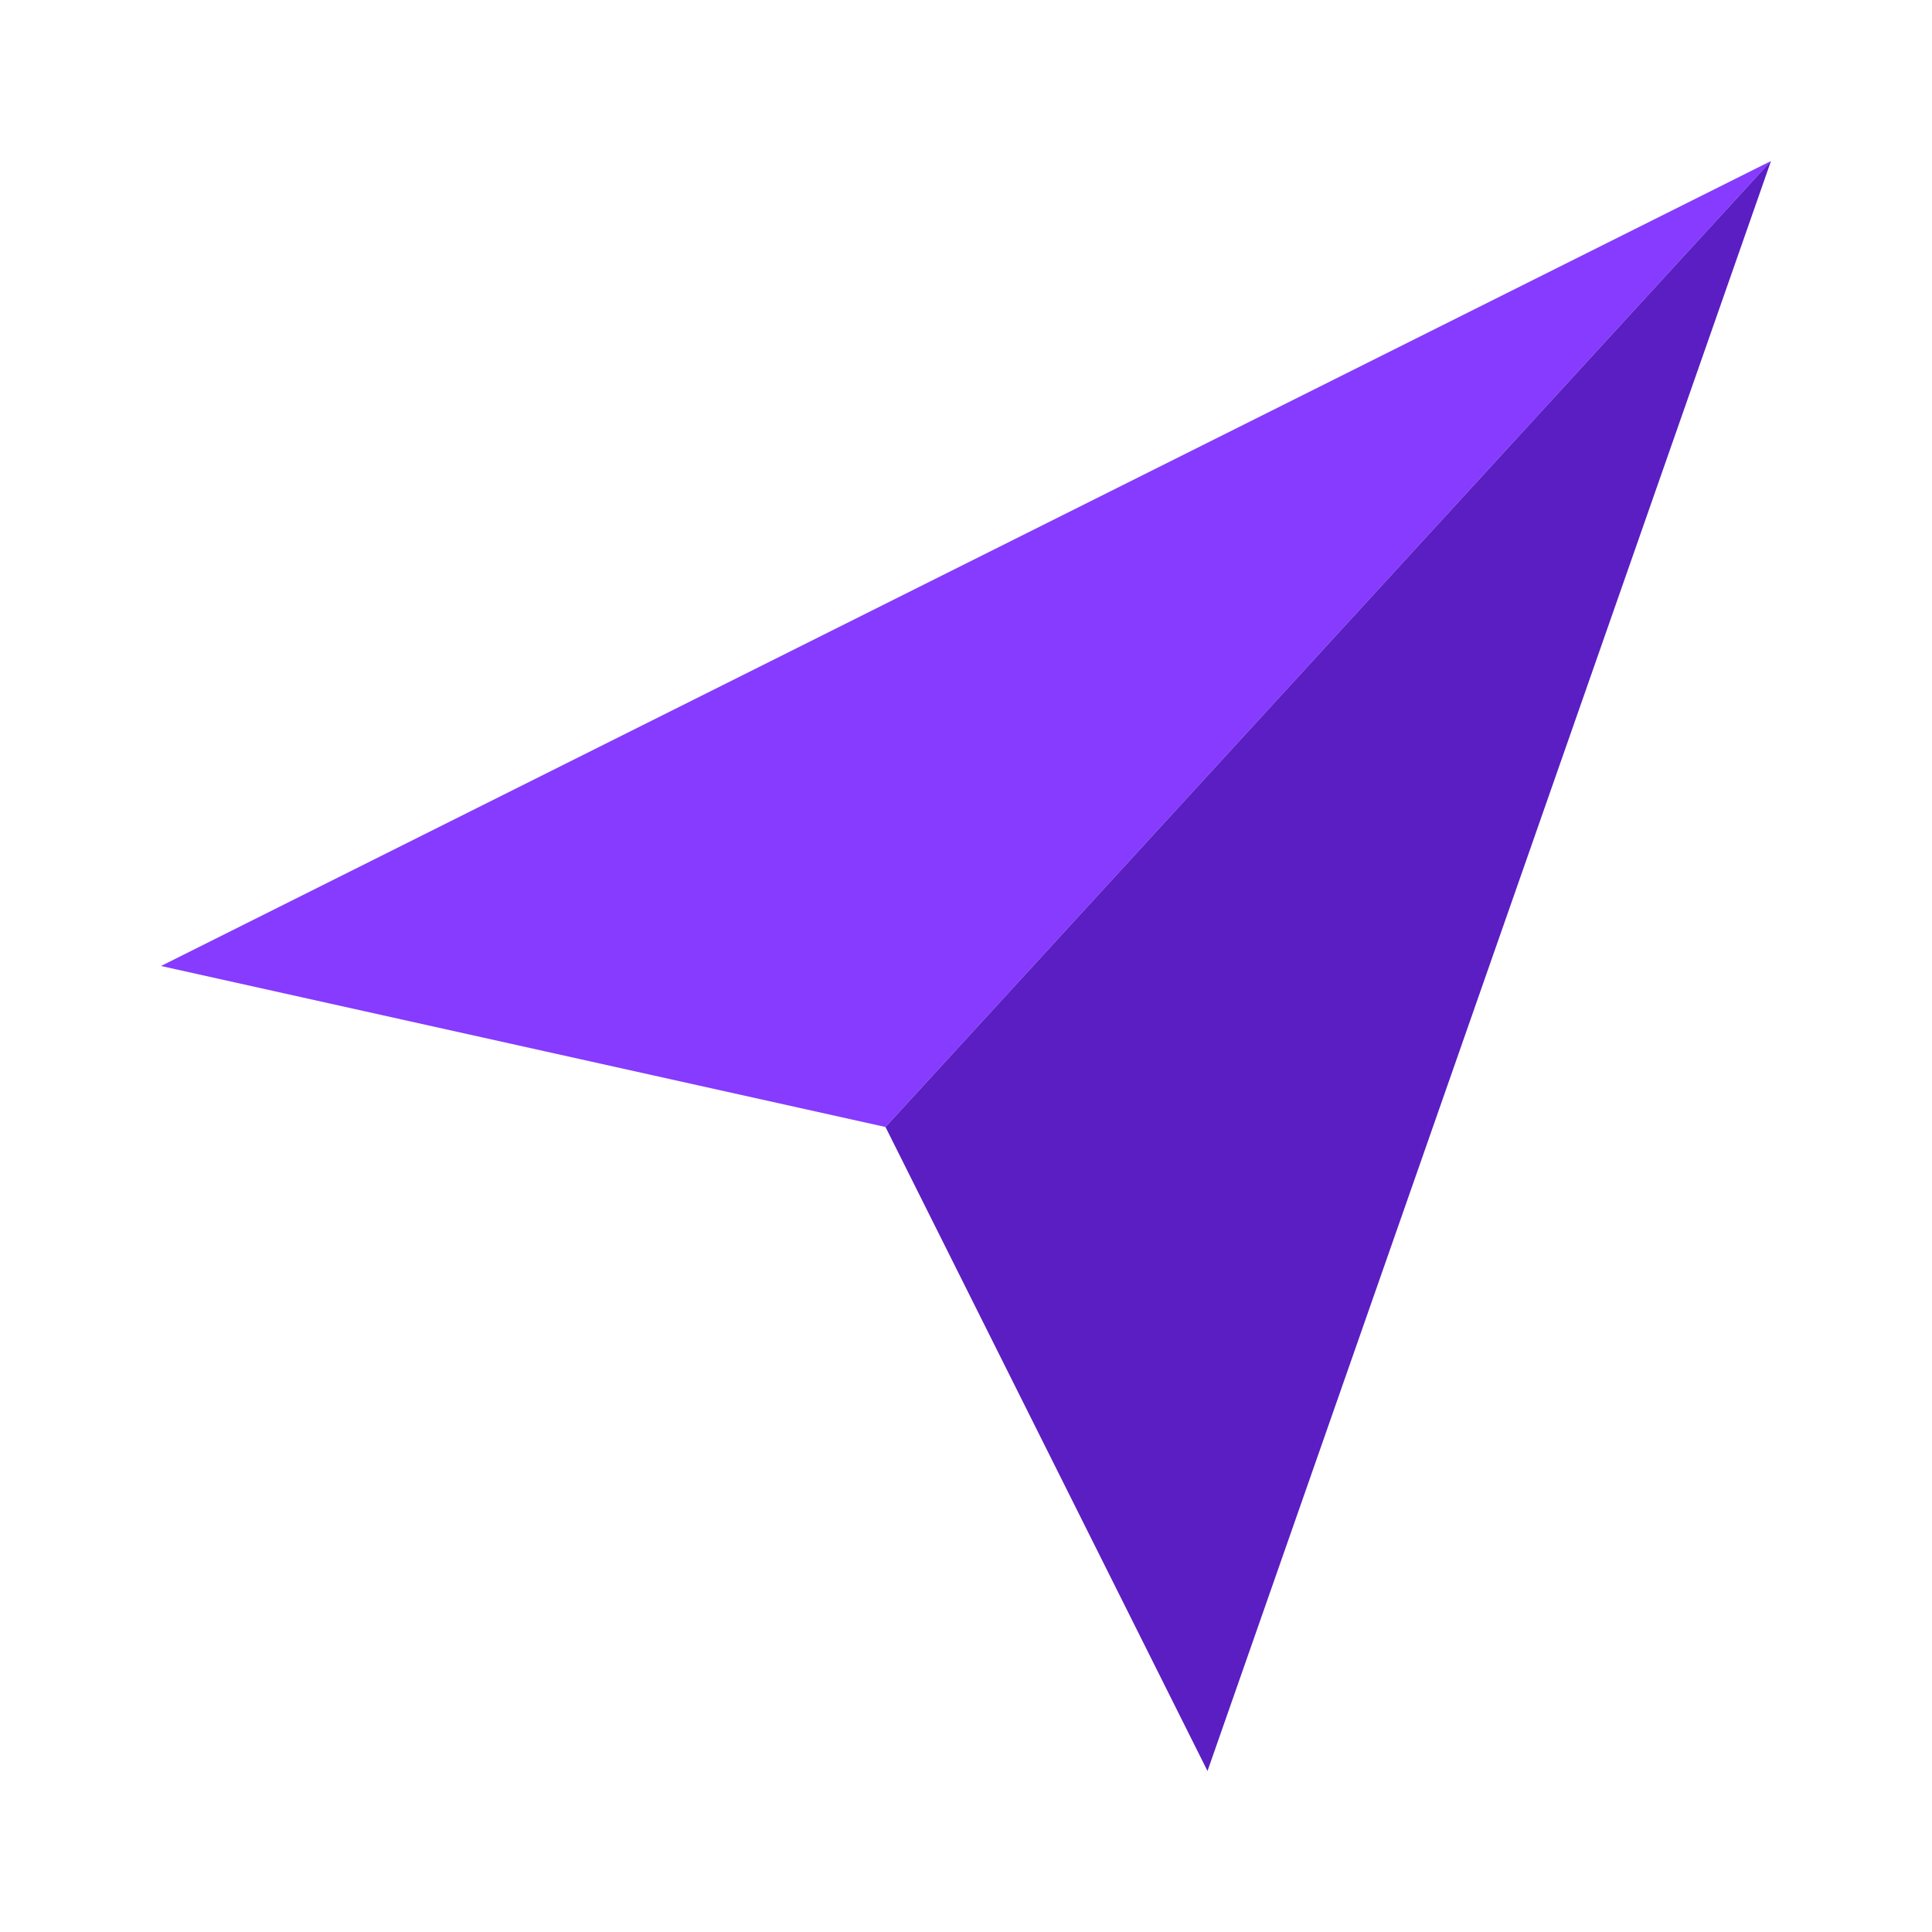
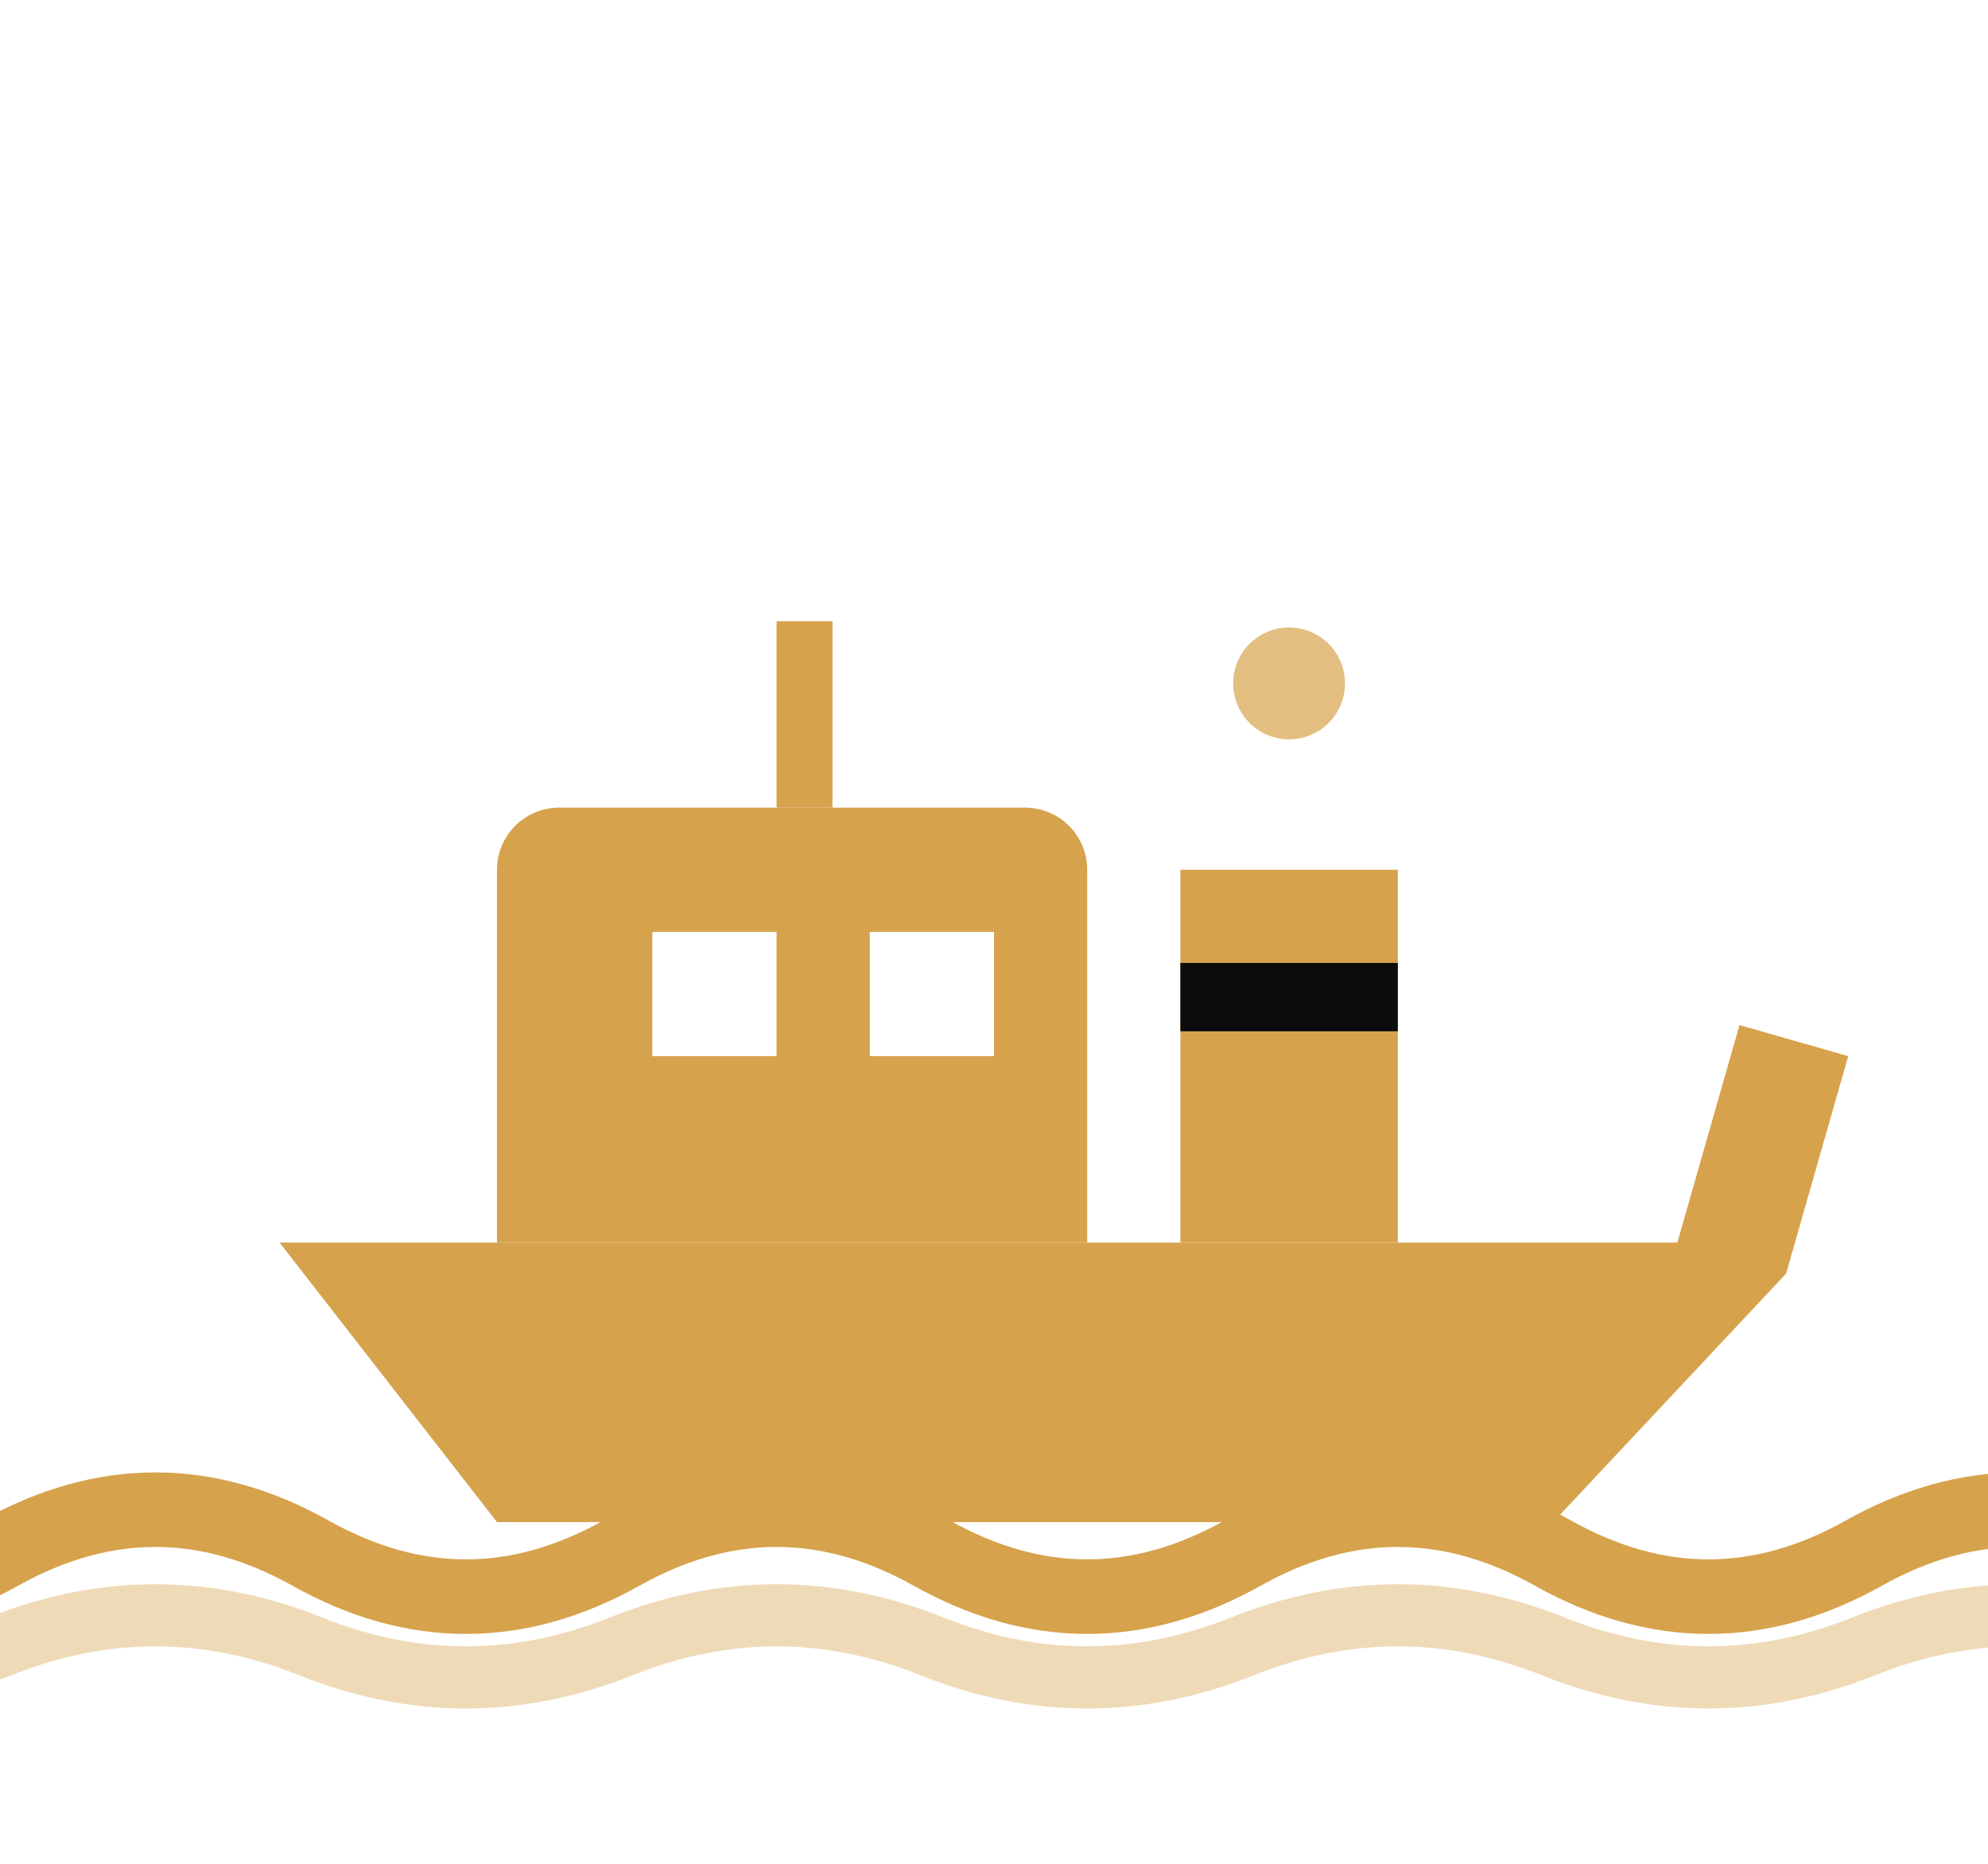
- <svg xmlns="http://www.w3.org/2000/svg" viewBox="0 0 48 48" width="48" height="48">
-   <path d="M44 4 L4 24 L22 28 Z" fill="#863bff" />
-   <path d="M44 4 L22 28 L30 44 Z" fill="#5a1ec2" />
+ <svg xmlns="http://www.w3.org/2000/svg" viewBox="0 0 64 60" width="64" height="60">
+   <style>
+ @keyframes wv  { to { transform: translateX(-20px); } }
+ @keyframes bob { 0%,100% { transform: translateY(0); } 50% { transform: translateY(-1.7px); } }
+ @keyframes rock{ 0%,100% { transform: rotate(-1.5deg); } 50% { transform: rotate(1.5deg); } }
+ @keyframes puff{ 0% { opacity:0; } 18% { opacity:.5; } 100% { opacity:0; } }
+ .wvB { animation: wv 5.2s linear infinite; }
+ .wvF { animation: wv 3.4s linear infinite; }
+ .bob { animation: bob 3.2s ease-in-out infinite; }
+ .rock{ animation: rock 4.6s ease-in-out infinite; transform-box: view-box; transform-origin: 32px 50px; }
+ .smoke circle { opacity:0; }
+ .smoke circle { animation: puff 2.7s linear infinite; }
+ .smoke circle:nth-child(2){ animation-delay:.9s; }
+ .smoke circle:nth-child(3){ animation-delay:1.8s; }
+ @media (prefers-reduced-motion: reduce){
+   .wvB,.wvF,.bob,.rock { animation: none !important; }
+   .smoke circle { animation: none !important; opacity:0 !important; }
+ }
+ </style>
+   <defs>
+     <clipPath id="cap">
+       <rect width="64" height="60" />
+     </clipPath>
+   </defs>
+   <g clip-path="url(#cap)">
+     <g class="wvB">
+       <path d="M-40 53 q5 -2.0 10 0 t10 0 t10 0 t10 0 t10 0 t10 0 t10 0 t10 0 t10 0 t10 0 t10 0 t10 0 t10 0 t10 0 t10 0 " fill="none" stroke="#D6A24C" stroke-width="2" stroke-linecap="round" opacity="0.4" />
+     </g>
+     <g class="bob">
+       <g class="rock">
+         <path fill="#D6A24C" d="M9 40 L54 40 L56 33 L59.5 34 L57.5 41 L50 49 L16 49 Z" />
+         <path fill-rule="evenodd" fill="#D6A24C" d="M18 26 h15 a2 2 0 0 1 2 2 v12 h-19 v-12 a2 2 0 0 1 2 -2 Z M21 30 h4 v4 h-4 Z M28 30 h4 v4 h-4 Z" />
+         <path fill="#D6A24C" d="M38 28 h7 v12 h-7 Z" />
+         <rect x="38" y="31" width="7" height="2.2" fill="#0C0C0E" />
+         <rect x="25" y="20" width="1.8" height="6" fill="#D6A24C" />
+         <circle cx="41.5" cy="22" r="1.8" fill="#D6A24C" opacity="0.7" />
+       </g>
+     </g>
+     <g class="wvF">
+       <path d="M-40 50 q5 -2.8 10 0 t10 0 t10 0 t10 0 t10 0 t10 0 t10 0 t10 0 t10 0 t10 0 t10 0 t10 0 t10 0 t10 0 t10 0 " fill="none" stroke="#D6A24C" stroke-width="2.4" stroke-linecap="round" />
+     </g>
+   </g>
</svg>
